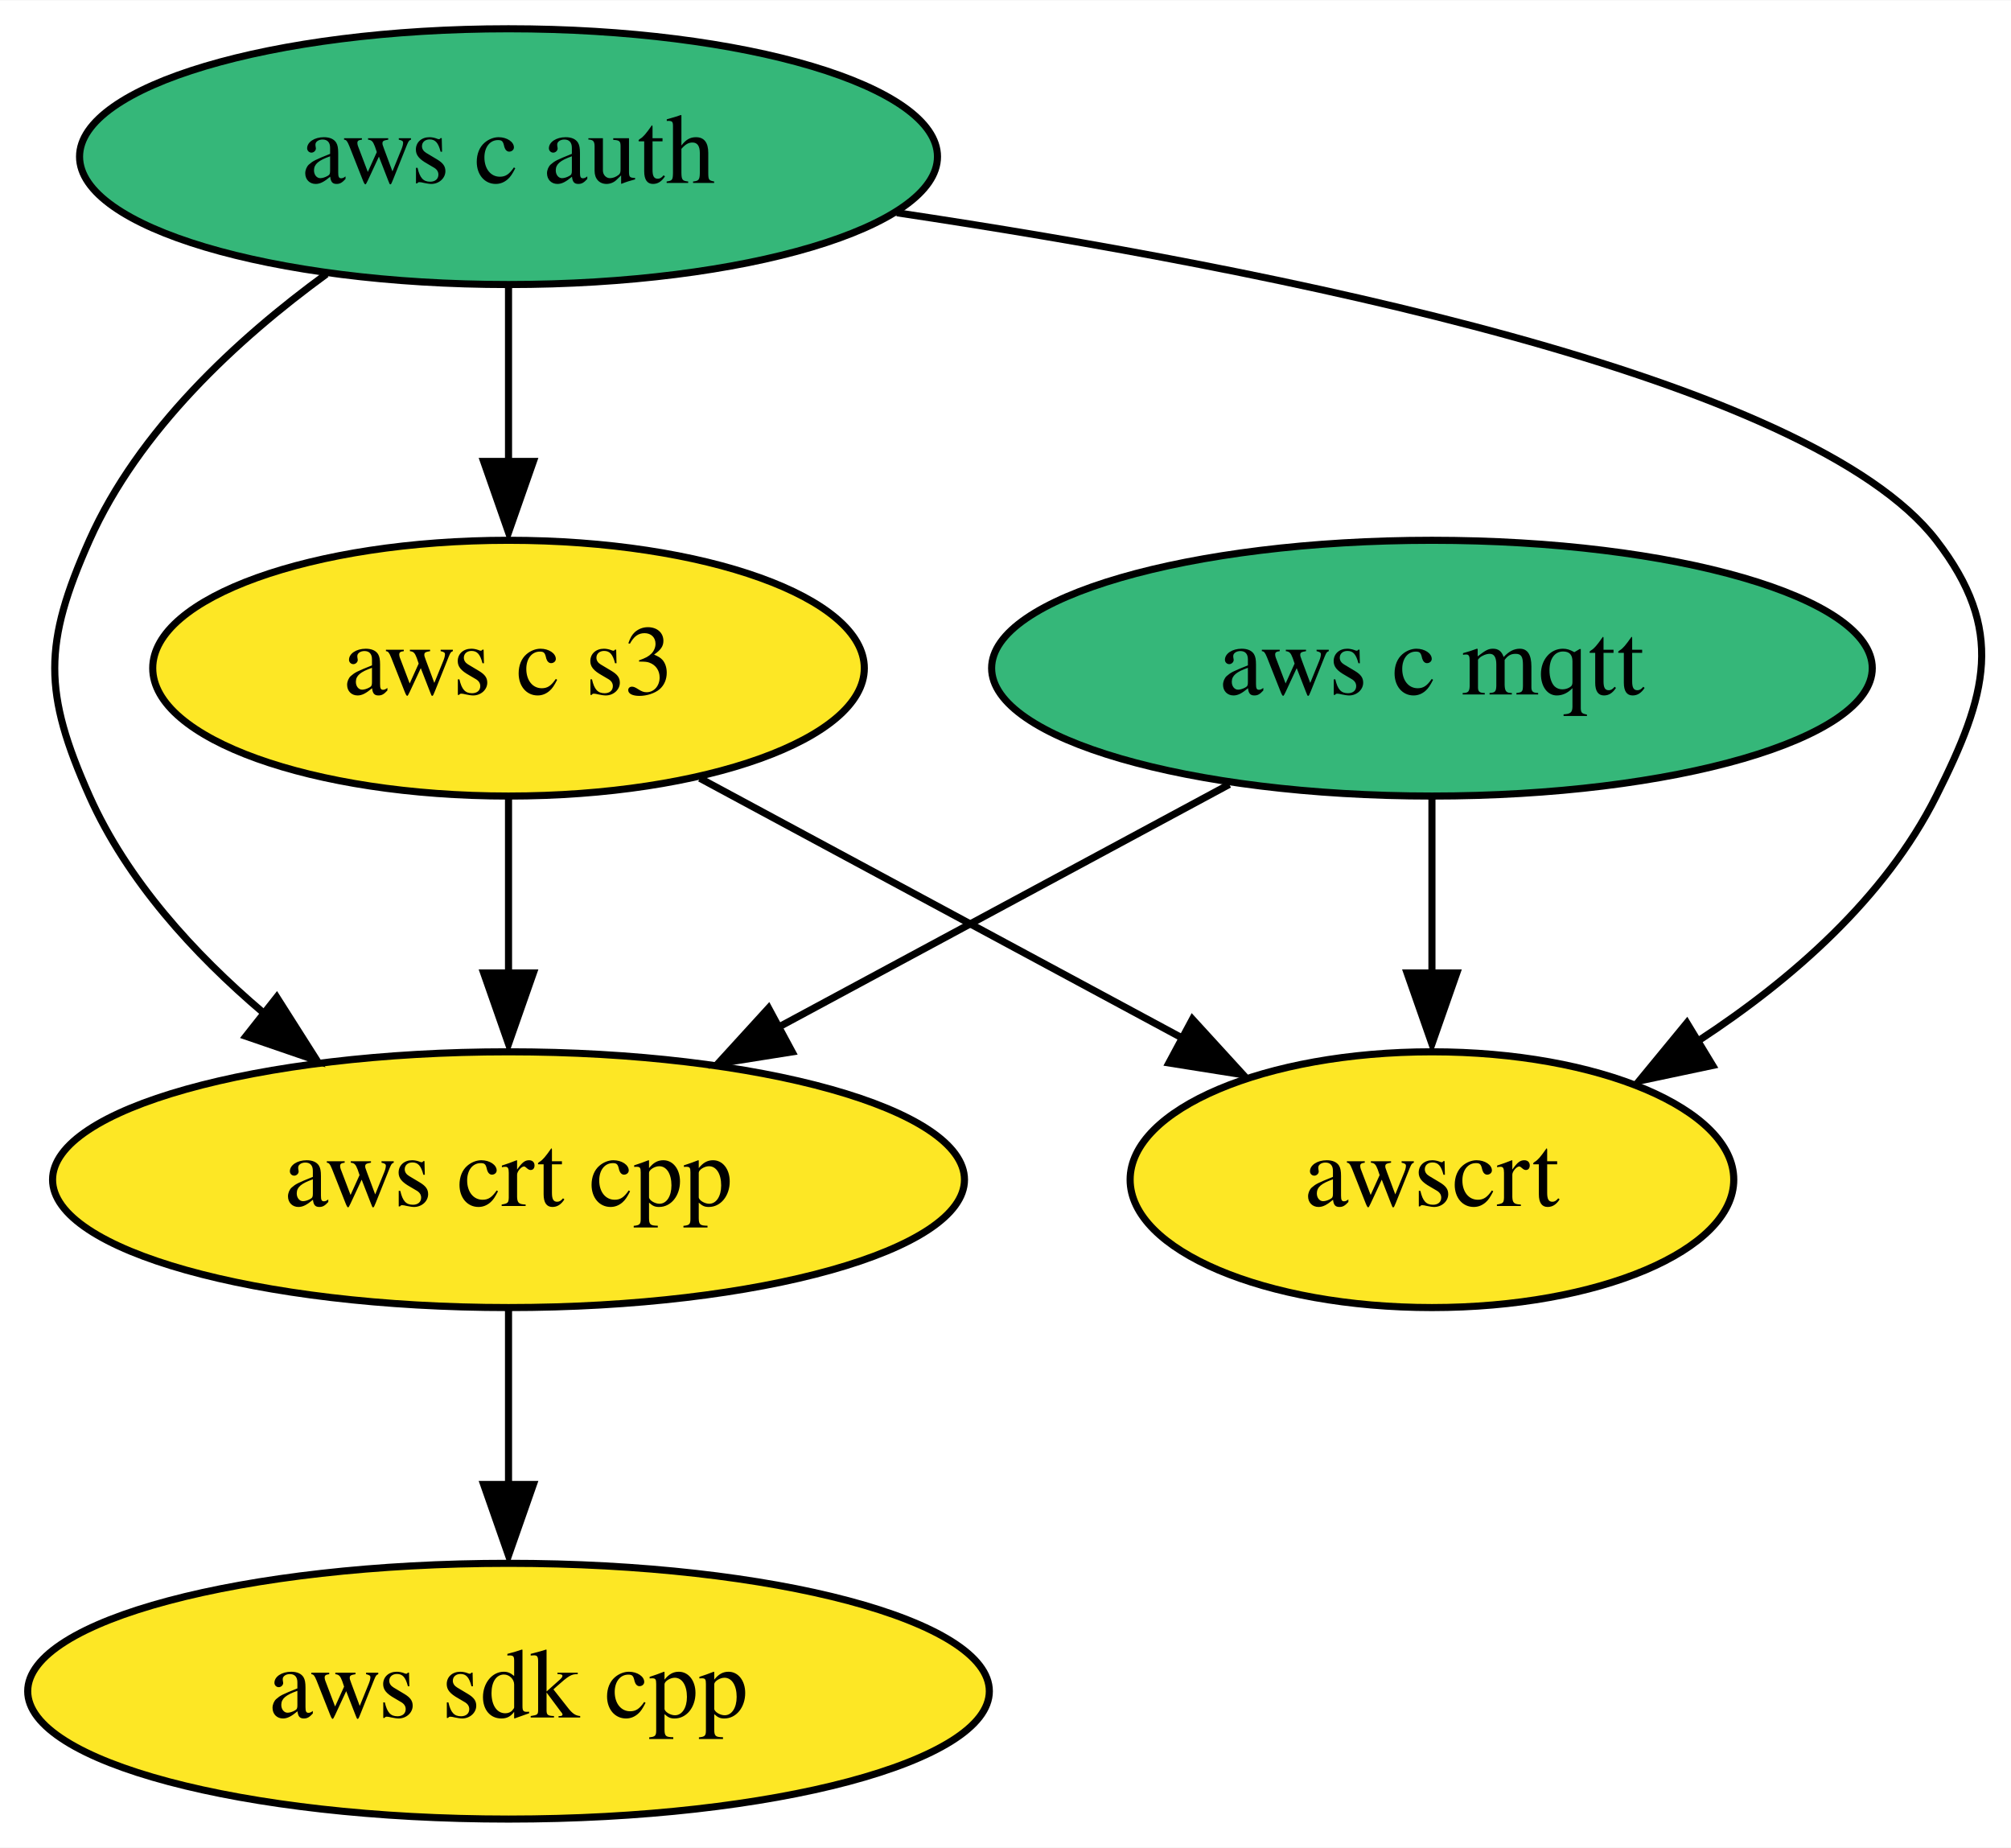
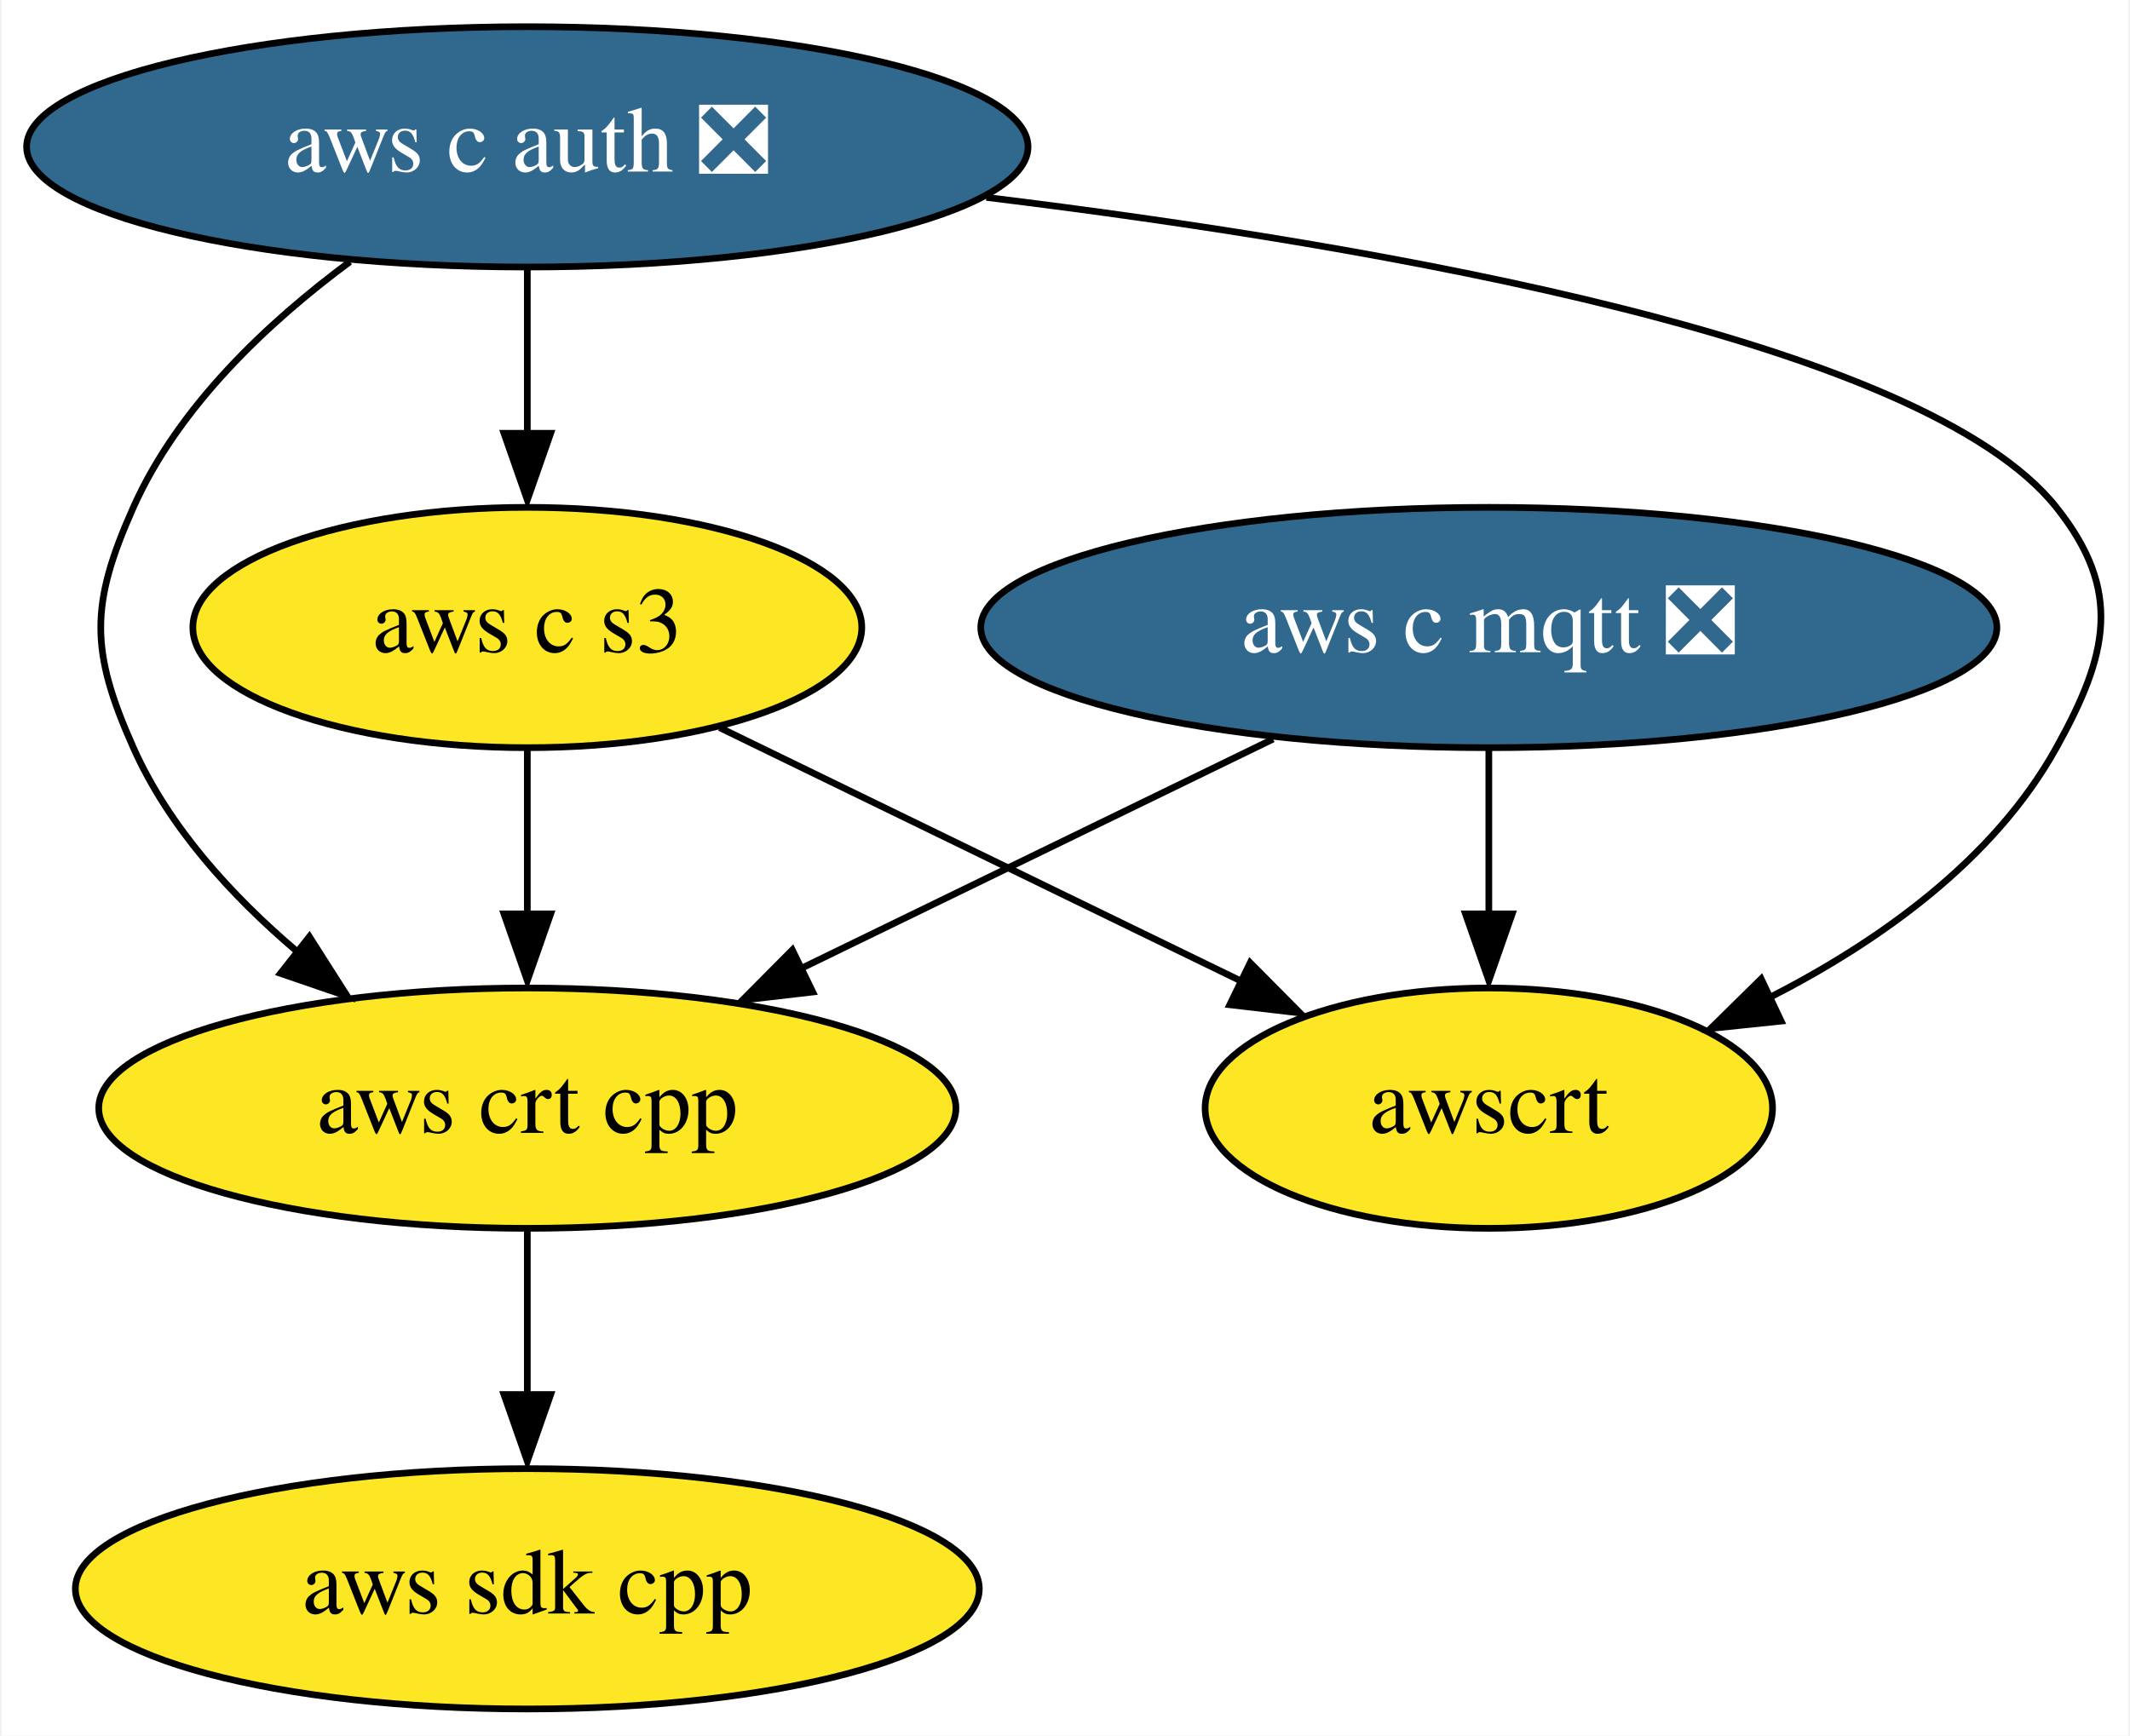
- <svg xmlns="http://www.w3.org/2000/svg" xmlns:xlink="http://www.w3.org/1999/xlink" width="283pt" height="260pt" viewBox="0.00 0.00 283.11 260.00">
+ <svg xmlns="http://www.w3.org/2000/svg" xmlns:xlink="http://www.w3.org/1999/xlink" width="319pt" height="260pt" viewBox="0.00 0.00 318.53 260.00">
  <g id="graph0" class="graph" transform="scale(1 1) rotate(0) translate(4 256)">
-     <polygon fill="white" stroke="none" points="-4,4 -4,-256 279.11,-256 279.11,4 -4,4" />
+     <polygon fill="white" stroke="none" points="-4,4 -4,-256 314.53,-256 314.53,4 -4,4" />
    <g id="node1" class="node">
      <g id="a_node1">
        <a xlink:href="https://github.com/conda-forge/aws-sdk-cpp-feedstock" xlink:title="aws sdk cpp">
-           <ellipse fill="#fde725" stroke="black" cx="67.59" cy="-18" rx="67.69" ry="18" />
-           <text text-anchor="middle" x="67.59" y="-14.3" font-family="Times,serif" font-size="14.00">aws sdk cpp</text>
+           <ellipse fill="#fde725" stroke="black" cx="74.74" cy="-18" rx="67.69" ry="18" />
+           <text text-anchor="middle" x="74.74" y="-14.3" font-family="Times,serif" font-size="14.00">aws sdk cpp</text>
        </a>
      </g>
    </g>
    <g id="node2" class="node">
      <g id="a_node2">
-         <a xlink:href="https://github.com/conda-forge/aws-c-mqtt-feedstock" xlink:title="aws c mqtt">
-           <ellipse fill="#35b779" stroke="black" cx="197.59" cy="-162" rx="61.99" ry="18" />
-           <text text-anchor="middle" x="197.59" y="-158.3" font-family="Times,serif" font-size="14.00">aws c mqtt</text>
+         <a xlink:href="https://github.com/conda-forge/aws-c-mqtt-feedstock/pull/129" xlink:title="aws c mqtt ❎">
+           <ellipse fill="#31688e" stroke="black" cx="218.74" cy="-162" rx="76.09" ry="18" />
+           <text text-anchor="middle" x="218.74" y="-158.3" font-family="Times,serif" font-size="14.00" fill="white">aws c mqtt ❎</text>
        </a>
      </g>
    </g>
    <g id="node4" class="node">
      <g id="a_node4">
        <a xlink:href="https://github.com/conda-forge/aws-crt-cpp-feedstock" xlink:title="aws crt cpp">
-           <ellipse fill="#fde725" stroke="black" cx="67.59" cy="-90" rx="64.19" ry="18" />
-           <text text-anchor="middle" x="67.59" y="-86.3" font-family="Times,serif" font-size="14.00">aws crt cpp</text>
+           <ellipse fill="#fde725" stroke="black" cx="74.74" cy="-90" rx="64.19" ry="18" />
+           <text text-anchor="middle" x="74.74" y="-86.3" font-family="Times,serif" font-size="14.00">aws crt cpp</text>
        </a>
      </g>
    </g>
    <g id="edge1" class="edge">
-       <path fill="none" stroke="black" d="M169.06,-145.64C150.44,-135.61 125.9,-122.4 105.62,-111.48" />
-       <polygon fill="black" stroke="black" points="107.52,-107.99 97.06,-106.33 104.2,-114.15 107.52,-107.99" />
+       <path fill="none" stroke="black" d="M186.43,-145.29C165.48,-135.11 138.01,-121.76 115.56,-110.84" />
+       <polygon fill="black" stroke="black" points="117.49,-107.4 106.96,-106.18 114.43,-113.7 117.49,-107.4" />
    </g>
    <g id="node6" class="node">
      <g id="a_node6">
        <a xlink:href="https://github.com/conda-forge/awscrt-feedstock" xlink:title="awscrt">
-           <ellipse fill="#fde725" stroke="black" cx="197.59" cy="-90" rx="42.49" ry="18" />
-           <text text-anchor="middle" x="197.59" y="-86.3" font-family="Times,serif" font-size="14.00">awscrt</text>
+           <ellipse fill="#fde725" stroke="black" cx="218.74" cy="-90" rx="42.49" ry="18" />
+           <text text-anchor="middle" x="218.74" y="-86.3" font-family="Times,serif" font-size="14.00">awscrt</text>
        </a>
      </g>
    </g>
    <g id="edge2" class="edge">
-       <path fill="none" stroke="black" d="M197.59,-143.7C197.59,-136.24 197.59,-127.32 197.59,-118.97" />
-       <polygon fill="black" stroke="black" points="201.09,-119.1 197.59,-109.1 194.09,-119.1 201.09,-119.1" />
+       <path fill="none" stroke="black" d="M218.74,-143.7C218.74,-136.24 218.74,-127.32 218.74,-118.97" />
+       <polygon fill="black" stroke="black" points="222.24,-119.1 218.74,-109.1 215.24,-119.1 222.24,-119.1" />
    </g>
    <g id="node3" class="node">
      <g id="a_node3">
-         <a xlink:href="https://github.com/conda-forge/aws-c-auth-feedstock" xlink:title="aws c auth">
-           <ellipse fill="#35b779" stroke="black" cx="67.59" cy="-234" rx="60.39" ry="18" />
-           <text text-anchor="middle" x="67.59" y="-230.3" font-family="Times,serif" font-size="14.00">aws c auth</text>
+         <a xlink:href="https://github.com/conda-forge/aws-c-auth-feedstock/pull/153" xlink:title="aws c auth ❎">
+           <ellipse fill="#31688e" stroke="black" cx="74.74" cy="-234" rx="74.99" ry="18" />
+           <text text-anchor="middle" x="74.74" y="-230.3" font-family="Times,serif" font-size="14.00" fill="white">aws c auth ❎</text>
        </a>
      </g>
    </g>
    <g id="edge4" class="edge">
-       <path fill="none" stroke="black" d="M41.95,-217.47C29.38,-208.31 15.49,-195.47 8.59,-180 2.08,-165.39 2.08,-158.61 8.59,-144 13.89,-132.13 23.29,-121.81 33.06,-113.51" />
-       <polygon fill="black" stroke="black" points="34.96,-115.69 40.64,-106.75 30.62,-110.19 34.96,-115.69" />
+       <path fill="none" stroke="black" d="M48.18,-216.8C35.86,-207.68 22.47,-195.09 15.74,-180 9.23,-165.39 9.23,-158.61 15.74,-144 21.03,-132.13 30.44,-121.81 40.21,-113.51" />
+       <polygon fill="black" stroke="black" points="42.1,-115.69 47.79,-106.75 37.77,-110.19 42.1,-115.69" />
    </g>
    <g id="node5" class="node">
      <g id="a_node5">
        <a xlink:href="https://github.com/conda-forge/aws-c-s3-feedstock" xlink:title="aws c s3">
-           <ellipse fill="#fde725" stroke="black" cx="67.59" cy="-162" rx="50.09" ry="18" />
-           <text text-anchor="middle" x="67.59" y="-158.3" font-family="Times,serif" font-size="14.00">aws c s3</text>
+           <ellipse fill="#fde725" stroke="black" cx="74.74" cy="-162" rx="50.09" ry="18" />
+           <text text-anchor="middle" x="74.74" y="-158.3" font-family="Times,serif" font-size="14.00">aws c s3</text>
        </a>
      </g>
    </g>
    <g id="edge3" class="edge">
-       <path fill="none" stroke="black" d="M67.59,-215.7C67.59,-208.24 67.59,-199.32 67.59,-190.97" />
-       <polygon fill="black" stroke="black" points="71.09,-191.1 67.59,-181.1 64.09,-191.1 71.09,-191.1" />
+       <path fill="none" stroke="black" d="M74.74,-215.7C74.74,-208.24 74.74,-199.32 74.74,-190.97" />
+       <polygon fill="black" stroke="black" points="78.24,-191.1 74.74,-181.1 71.24,-191.1 78.24,-191.1" />
    </g>
    <g id="edge5" class="edge">
-       <path fill="none" stroke="black" d="M122.27,-226.1C175.47,-218.14 250.81,-203.08 268.59,-180 278.36,-167.33 275.77,-158.3 268.59,-144 261.38,-129.62 248.21,-118.14 235.15,-109.59" />
-       <polygon fill="black" stroke="black" points="237.11,-106.08 226.75,-103.89 233.48,-112.07 237.11,-106.08" />
+       <path fill="none" stroke="black" d="M143.49,-226.43C203.49,-219.1 283.97,-204.88 303.74,-180 313.7,-167.48 311.51,-157.99 303.74,-144 294.36,-127.09 277.1,-114.88 260.57,-106.46" />
+       <polygon fill="black" stroke="black" points="262.52,-103.04 251.98,-101.94 259.53,-109.37 262.52,-103.04" />
    </g>
    <g id="edge6" class="edge">
-       <path fill="none" stroke="black" d="M67.59,-71.7C67.59,-64.24 67.59,-55.32 67.59,-46.97" />
-       <polygon fill="black" stroke="black" points="71.09,-47.1 67.59,-37.1 64.09,-47.1 71.09,-47.1" />
+       <path fill="none" stroke="black" d="M74.74,-71.7C74.74,-64.24 74.74,-55.32 74.74,-46.97" />
+       <polygon fill="black" stroke="black" points="78.24,-47.1 74.74,-37.1 71.24,-47.1 78.24,-47.1" />
    </g>
    <g id="edge7" class="edge">
-       <path fill="none" stroke="black" d="M67.59,-143.7C67.59,-136.24 67.59,-127.32 67.59,-118.97" />
-       <polygon fill="black" stroke="black" points="71.09,-119.1 67.59,-109.1 64.09,-119.1 71.09,-119.1" />
+       <path fill="none" stroke="black" d="M74.74,-143.7C74.74,-136.24 74.74,-127.32 74.74,-118.97" />
+       <polygon fill="black" stroke="black" points="78.24,-119.1 74.74,-109.1 71.24,-119.1 78.24,-119.1" />
    </g>
    <g id="edge8" class="edge">
-       <path fill="none" stroke="black" d="M94.53,-146.5C114.18,-135.92 140.99,-121.48 162.34,-109.99" />
-       <polygon fill="black" stroke="black" points="163.87,-112.59 171.02,-104.77 160.56,-106.43 163.87,-112.59" />
+       <path fill="none" stroke="black" d="M103.54,-147C126.04,-136.06 157.49,-120.78 181.84,-108.94" />
+       <polygon fill="black" stroke="black" points="183,-111.78 190.46,-104.26 179.94,-105.49 183,-111.78" />
    </g>
  </g>
</svg>
